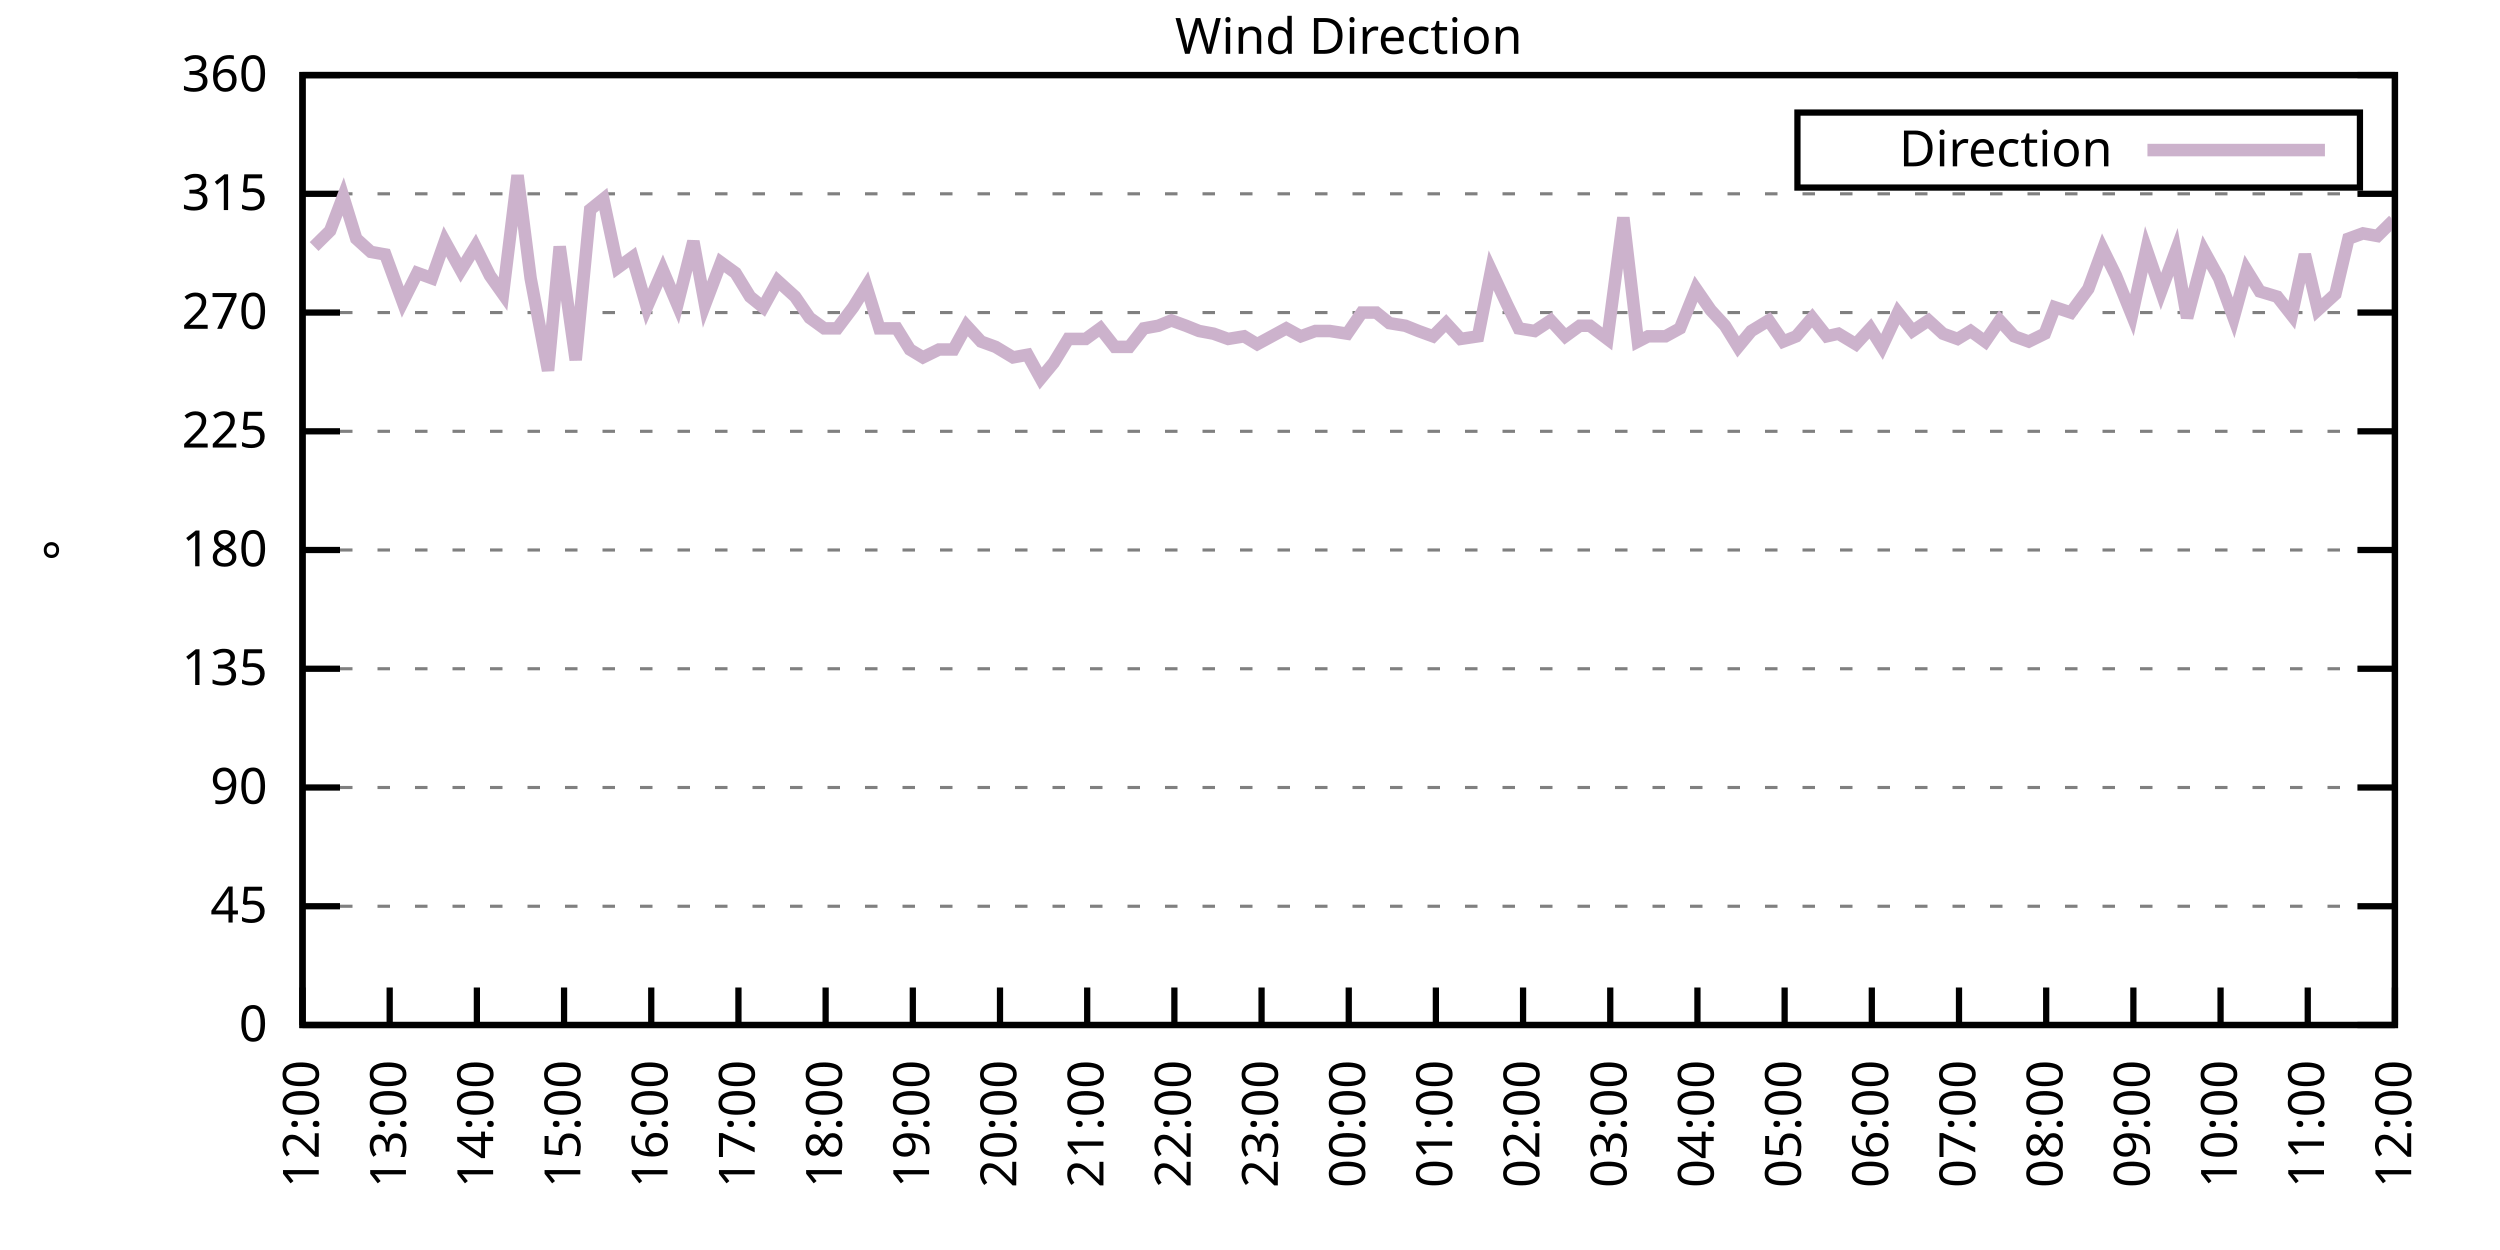
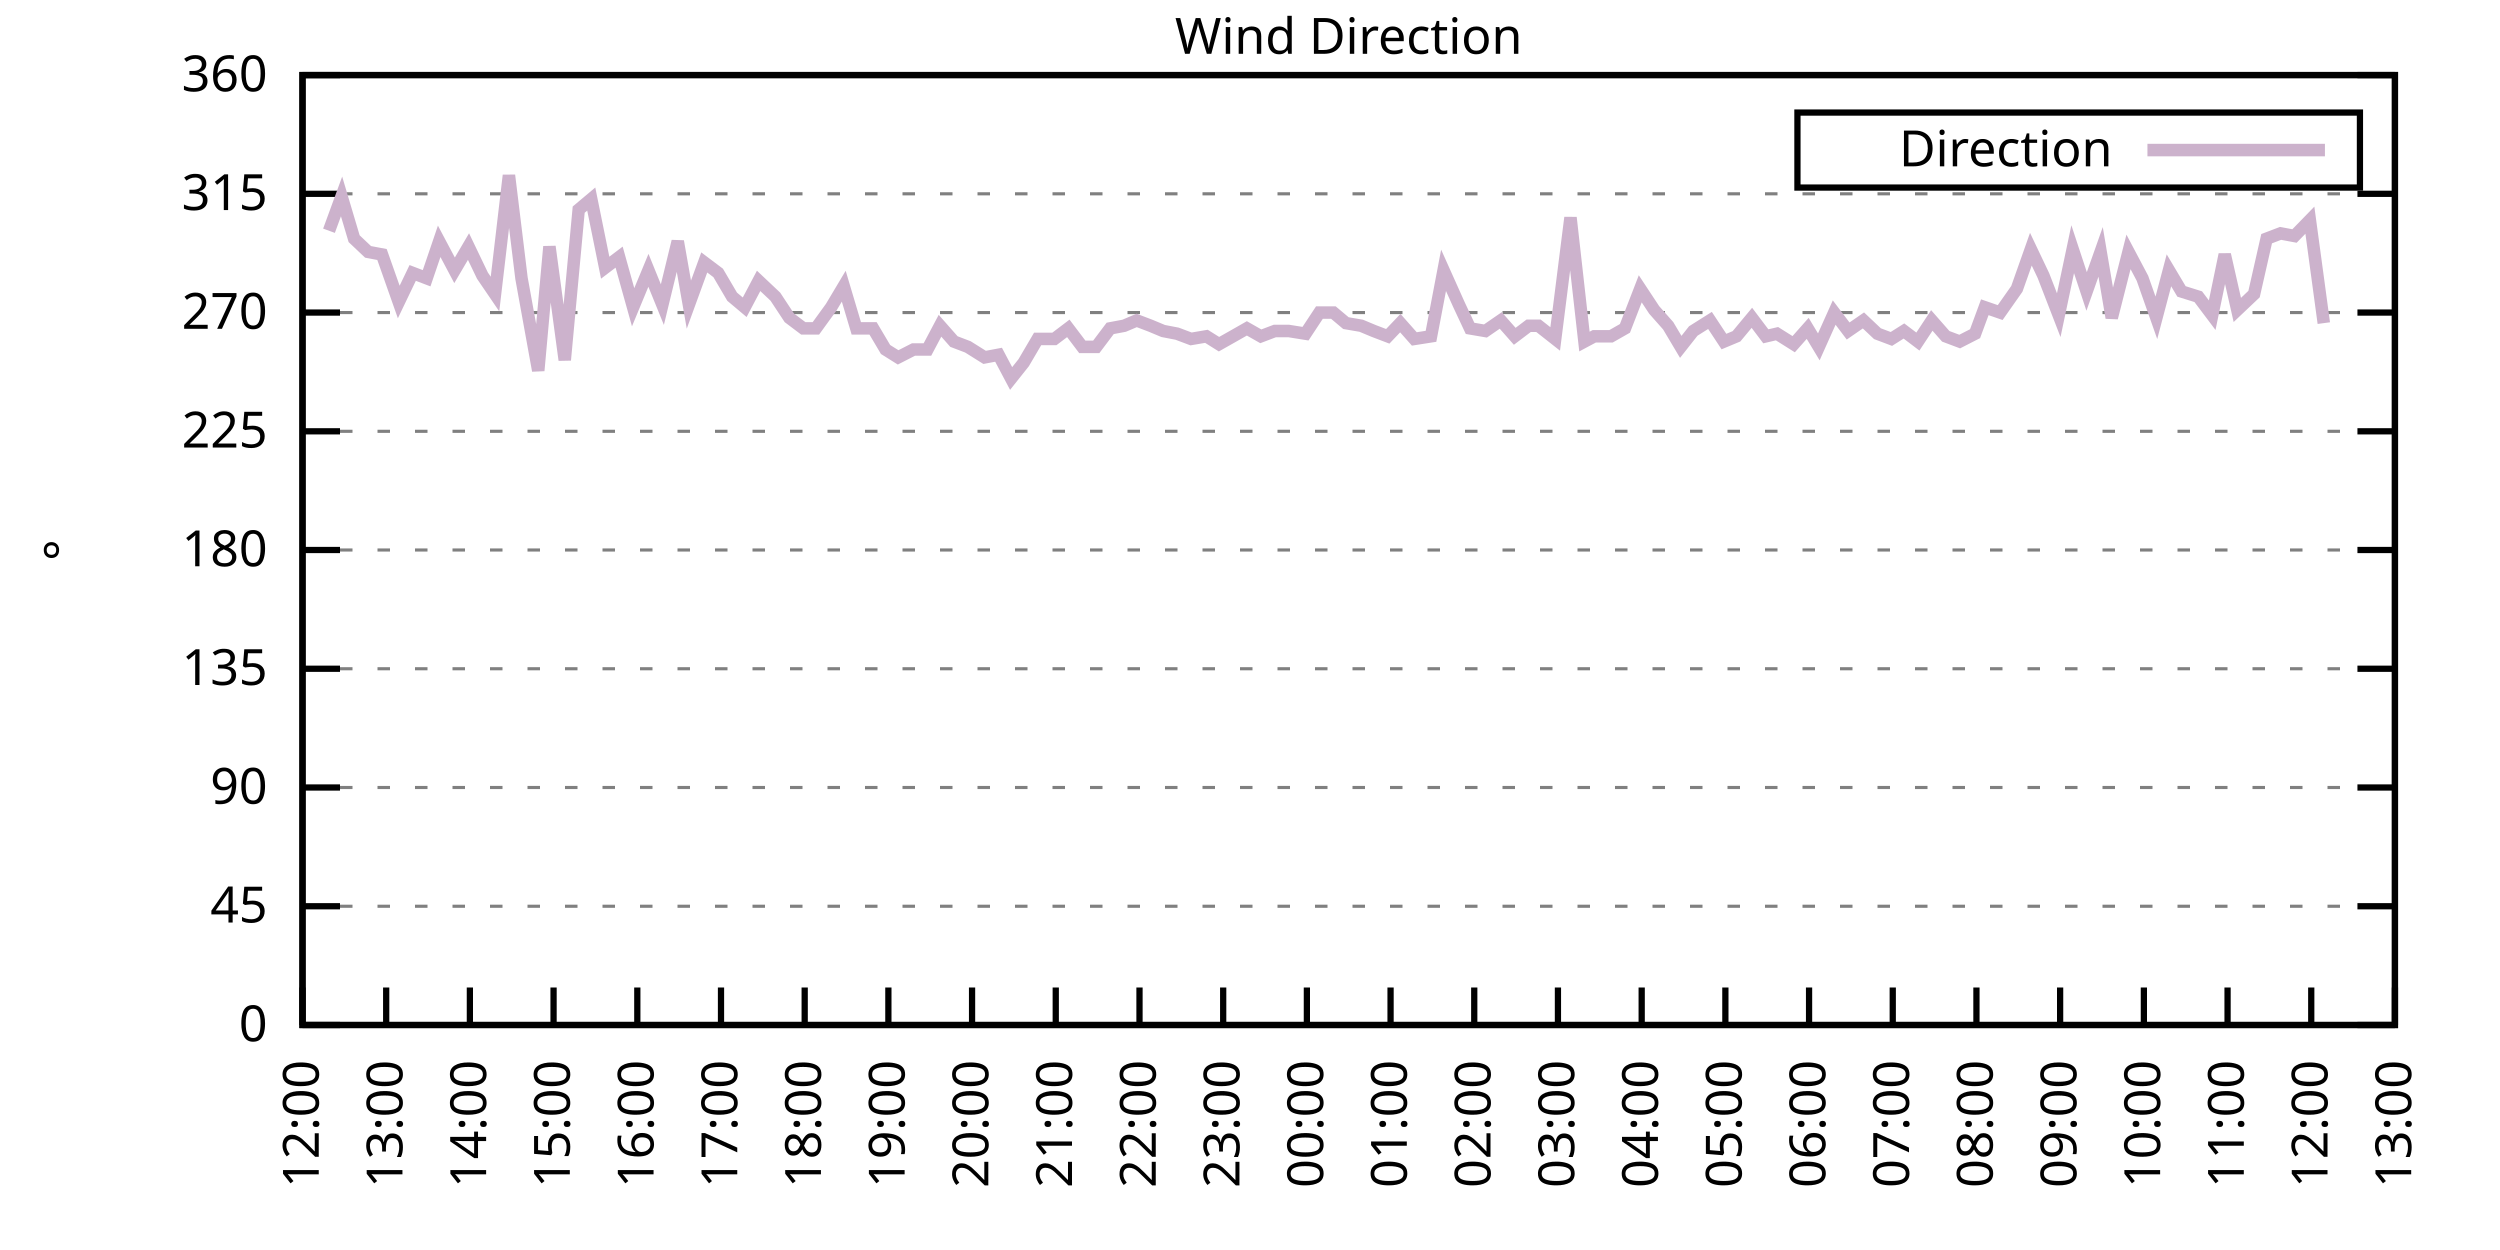
<svg xmlns="http://www.w3.org/2000/svg" xmlns:xlink="http://www.w3.org/1999/xlink" width="400" height="200" viewBox="0 0 400 200">
  <g id="gnuplot_canvas">
    <rect x="0" y="0" width="400" height="200" fill="none" />
    <defs>
      <circle id="gpDot" r="0.5" stroke-width="0.5" stroke="currentColor" />
      <path id="gpPt0" stroke-width="0.333" stroke="currentColor" d="M-1,0 h2 M0,-1 v2" />
      <path id="gpPt1" stroke-width="0.333" stroke="currentColor" d="M-1,-1 L1,1 M1,-1 L-1,1" />
      <path id="gpPt2" stroke-width="0.333" stroke="currentColor" d="M-1,0 L1,0 M0,-1 L0,1 M-1,-1 L1,1 M-1,1 L1,-1" />
      <rect id="gpPt3" stroke-width="0.333" stroke="currentColor" x="-1" y="-1" width="2" height="2" />
      <rect id="gpPt4" stroke-width="0.333" stroke="currentColor" fill="currentColor" x="-1" y="-1" width="2" height="2" />
      <circle id="gpPt5" stroke-width="0.333" stroke="currentColor" cx="0" cy="0" r="1" />
      <use xlink:href="#gpPt5" id="gpPt6" fill="currentColor" stroke="none" />
      <path id="gpPt7" stroke-width="0.333" stroke="currentColor" d="M0,-1.33 L-1.33,0.67 L1.33,0.67 z" />
      <use xlink:href="#gpPt7" id="gpPt8" fill="currentColor" stroke="none" />
      <use xlink:href="#gpPt7" id="gpPt9" stroke="currentColor" transform="rotate(180)" />
      <use xlink:href="#gpPt9" id="gpPt10" fill="currentColor" stroke="none" />
      <use xlink:href="#gpPt3" id="gpPt11" stroke="currentColor" transform="rotate(45)" />
      <use xlink:href="#gpPt11" id="gpPt12" fill="currentColor" stroke="none" />
      <path id="gpPt13" stroke-width="0.333" stroke="currentColor" d="M0,1.330 L1.265,0.411 L0.782,-1.067 L-0.782,-1.076 L-1.265,0.411 z" />
      <use xlink:href="#gpPt13" id="gpPt14" fill="currentColor" stroke="none" />
      <filter id="textbox" filterUnits="objectBoundingBox" x="0" y="0" height="1" width="1">
        <feFlood flood-color="white" flood-opacity="1" result="bgnd" />
        <feComposite in="SourceGraphic" in2="bgnd" operator="atop" />
      </filter>
      <filter id="greybox" filterUnits="objectBoundingBox" x="0" y="0" height="1" width="1">
        <feFlood flood-color="lightgrey" flood-opacity="1" result="grey" />
        <feComposite in="SourceGraphic" in2="grey" operator="atop" />
      </filter>
    </defs>
    <g fill="none" color="white" stroke="currentColor" stroke-width="1.00" stroke-linecap="butt" stroke-linejoin="miter">
</g>
    <g fill="none" color="black" stroke="currentColor" stroke-width="1.00" stroke-linecap="butt" stroke-linejoin="miter">
      <g stroke="none" shape-rendering="crispEdges">
        <polygon fill="rgb(255, 255, 255)" points="48.40,164.00 383.18,164.00 383.18,12.02 48.40,12.02 " />
      </g>
    </g>
    <g fill="none" color="black" stroke="currentColor" stroke-width="1.00" stroke-linecap="butt" stroke-linejoin="miter">
</g>
    <g fill="none" color="black" stroke="black" stroke-width="0.50" stroke-linecap="butt" stroke-linejoin="miter">
</g>
    <g fill="none" color="gray" stroke="currentColor" stroke-width="0.50" stroke-linecap="butt" stroke-linejoin="miter">
      <path stroke="gray" stroke-dasharray="2,4" class="gridline" d="M48.40,164.00 L383.19,164.00  " />
    </g>
    <g fill="none" color="gray" stroke="gray" stroke-width="1.00" stroke-linecap="butt" stroke-linejoin="miter">
</g>
    <g fill="none" color="black" stroke="currentColor" stroke-width="1.00" stroke-linecap="butt" stroke-linejoin="miter">
      <path stroke="black" d="M48.40,164.00 L54.40,164.00 M383.19,164.00 L377.19,164.00  " />
      <g transform="translate(42.80,166.60)" stroke="none" fill="black" font-family="Sans" font-size="8.00" text-anchor="end">
        <text>
          <tspan font-family="Sans"> 0</tspan>
        </text>
      </g>
    </g>
    <g fill="none" color="black" stroke="currentColor" stroke-width="1.00" stroke-linecap="butt" stroke-linejoin="miter">
</g>
    <g fill="none" color="black" stroke="black" stroke-width="0.50" stroke-linecap="butt" stroke-linejoin="miter">
</g>
    <g fill="none" color="gray" stroke="currentColor" stroke-width="0.50" stroke-linecap="butt" stroke-linejoin="miter">
      <path stroke="gray" stroke-dasharray="2,4" class="gridline" d="M48.40,145.00 L383.19,145.00  " />
    </g>
    <g fill="none" color="gray" stroke="gray" stroke-width="1.00" stroke-linecap="butt" stroke-linejoin="miter">
</g>
    <g fill="none" color="black" stroke="currentColor" stroke-width="1.00" stroke-linecap="butt" stroke-linejoin="miter">
      <path stroke="black" d="M48.40,145.00 L54.40,145.00 M383.19,145.00 L377.19,145.00  " />
      <g transform="translate(42.80,147.60)" stroke="none" fill="black" font-family="Sans" font-size="8.00" text-anchor="end">
        <text>
          <tspan font-family="Sans"> 45</tspan>
        </text>
      </g>
    </g>
    <g fill="none" color="black" stroke="currentColor" stroke-width="1.00" stroke-linecap="butt" stroke-linejoin="miter">
</g>
    <g fill="none" color="black" stroke="black" stroke-width="0.50" stroke-linecap="butt" stroke-linejoin="miter">
</g>
    <g fill="none" color="gray" stroke="currentColor" stroke-width="0.50" stroke-linecap="butt" stroke-linejoin="miter">
      <path stroke="gray" stroke-dasharray="2,4" class="gridline" d="M48.40,126.00 L383.19,126.00  " />
    </g>
    <g fill="none" color="gray" stroke="gray" stroke-width="1.00" stroke-linecap="butt" stroke-linejoin="miter">
</g>
    <g fill="none" color="black" stroke="currentColor" stroke-width="1.00" stroke-linecap="butt" stroke-linejoin="miter">
      <path stroke="black" d="M48.40,126.00 L54.40,126.00 M383.19,126.00 L377.19,126.00  " />
      <g transform="translate(42.80,128.60)" stroke="none" fill="black" font-family="Sans" font-size="8.00" text-anchor="end">
        <text>
          <tspan font-family="Sans"> 90</tspan>
        </text>
      </g>
    </g>
    <g fill="none" color="black" stroke="currentColor" stroke-width="1.00" stroke-linecap="butt" stroke-linejoin="miter">
</g>
    <g fill="none" color="black" stroke="black" stroke-width="0.50" stroke-linecap="butt" stroke-linejoin="miter">
</g>
    <g fill="none" color="gray" stroke="currentColor" stroke-width="0.50" stroke-linecap="butt" stroke-linejoin="miter">
      <path stroke="gray" stroke-dasharray="2,4" class="gridline" d="M48.40,107.00 L383.19,107.00  " />
    </g>
    <g fill="none" color="gray" stroke="gray" stroke-width="1.00" stroke-linecap="butt" stroke-linejoin="miter">
</g>
    <g fill="none" color="black" stroke="currentColor" stroke-width="1.00" stroke-linecap="butt" stroke-linejoin="miter">
      <path stroke="black" d="M48.40,107.00 L54.40,107.00 M383.19,107.00 L377.19,107.00  " />
      <g transform="translate(42.80,109.60)" stroke="none" fill="black" font-family="Sans" font-size="8.00" text-anchor="end">
        <text>
          <tspan font-family="Sans"> 135</tspan>
        </text>
      </g>
    </g>
    <g fill="none" color="black" stroke="currentColor" stroke-width="1.00" stroke-linecap="butt" stroke-linejoin="miter">
</g>
    <g fill="none" color="black" stroke="black" stroke-width="0.50" stroke-linecap="butt" stroke-linejoin="miter">
</g>
    <g fill="none" color="gray" stroke="currentColor" stroke-width="0.50" stroke-linecap="butt" stroke-linejoin="miter">
      <path stroke="gray" stroke-dasharray="2,4" class="gridline" d="M48.40,88.00 L383.19,88.00  " />
    </g>
    <g fill="none" color="gray" stroke="gray" stroke-width="1.00" stroke-linecap="butt" stroke-linejoin="miter">
</g>
    <g fill="none" color="black" stroke="currentColor" stroke-width="1.00" stroke-linecap="butt" stroke-linejoin="miter">
      <path stroke="black" d="M48.40,88.00 L54.40,88.00 M383.19,88.00 L377.19,88.00  " />
      <g transform="translate(42.80,90.60)" stroke="none" fill="black" font-family="Sans" font-size="8.00" text-anchor="end">
        <text>
          <tspan font-family="Sans"> 180</tspan>
        </text>
      </g>
    </g>
    <g fill="none" color="black" stroke="currentColor" stroke-width="1.00" stroke-linecap="butt" stroke-linejoin="miter">
</g>
    <g fill="none" color="black" stroke="black" stroke-width="0.50" stroke-linecap="butt" stroke-linejoin="miter">
</g>
    <g fill="none" color="gray" stroke="currentColor" stroke-width="0.50" stroke-linecap="butt" stroke-linejoin="miter">
      <path stroke="gray" stroke-dasharray="2,4" class="gridline" d="M48.40,69.01 L383.19,69.01  " />
    </g>
    <g fill="none" color="gray" stroke="gray" stroke-width="1.00" stroke-linecap="butt" stroke-linejoin="miter">
</g>
    <g fill="none" color="black" stroke="currentColor" stroke-width="1.00" stroke-linecap="butt" stroke-linejoin="miter">
      <path stroke="black" d="M48.40,69.01 L54.40,69.01 M383.19,69.01 L377.19,69.01  " />
      <g transform="translate(42.80,71.61)" stroke="none" fill="black" font-family="Sans" font-size="8.00" text-anchor="end">
        <text>
          <tspan font-family="Sans"> 225</tspan>
        </text>
      </g>
    </g>
    <g fill="none" color="black" stroke="currentColor" stroke-width="1.00" stroke-linecap="butt" stroke-linejoin="miter">
</g>
    <g fill="none" color="black" stroke="black" stroke-width="0.50" stroke-linecap="butt" stroke-linejoin="miter">
</g>
    <g fill="none" color="gray" stroke="currentColor" stroke-width="0.50" stroke-linecap="butt" stroke-linejoin="miter">
      <path stroke="gray" stroke-dasharray="2,4" class="gridline" d="M48.40,50.01 L383.19,50.01  " />
    </g>
    <g fill="none" color="gray" stroke="gray" stroke-width="1.00" stroke-linecap="butt" stroke-linejoin="miter">
</g>
    <g fill="none" color="black" stroke="currentColor" stroke-width="1.00" stroke-linecap="butt" stroke-linejoin="miter">
      <path stroke="black" d="M48.40,50.01 L54.40,50.01 M383.19,50.01 L377.19,50.01  " />
      <g transform="translate(42.80,52.61)" stroke="none" fill="black" font-family="Sans" font-size="8.00" text-anchor="end">
        <text>
          <tspan font-family="Sans"> 270</tspan>
        </text>
      </g>
    </g>
    <g fill="none" color="black" stroke="currentColor" stroke-width="1.00" stroke-linecap="butt" stroke-linejoin="miter">
</g>
    <g fill="none" color="black" stroke="black" stroke-width="0.50" stroke-linecap="butt" stroke-linejoin="miter">
</g>
    <g fill="none" color="gray" stroke="currentColor" stroke-width="0.50" stroke-linecap="butt" stroke-linejoin="miter">
      <path stroke="gray" stroke-dasharray="2,4" class="gridline" d="M48.40,31.01 L383.19,31.01  " />
    </g>
    <g fill="none" color="gray" stroke="gray" stroke-width="1.00" stroke-linecap="butt" stroke-linejoin="miter">
</g>
    <g fill="none" color="black" stroke="currentColor" stroke-width="1.00" stroke-linecap="butt" stroke-linejoin="miter">
      <path stroke="black" d="M48.40,31.01 L54.40,31.01 M383.19,31.01 L377.19,31.01  " />
      <g transform="translate(42.80,33.61)" stroke="none" fill="black" font-family="Sans" font-size="8.00" text-anchor="end">
        <text>
          <tspan font-family="Sans"> 315</tspan>
        </text>
      </g>
    </g>
    <g fill="none" color="black" stroke="currentColor" stroke-width="1.00" stroke-linecap="butt" stroke-linejoin="miter">
</g>
    <g fill="none" color="black" stroke="black" stroke-width="0.50" stroke-linecap="butt" stroke-linejoin="miter">
</g>
    <g fill="none" color="gray" stroke="currentColor" stroke-width="0.50" stroke-linecap="butt" stroke-linejoin="miter">
      <path stroke="gray" stroke-dasharray="2,4" class="gridline" d="M48.40,12.01 L383.19,12.01  " />
    </g>
    <g fill="none" color="gray" stroke="gray" stroke-width="1.00" stroke-linecap="butt" stroke-linejoin="miter">
</g>
    <g fill="none" color="black" stroke="currentColor" stroke-width="1.00" stroke-linecap="butt" stroke-linejoin="miter">
      <path stroke="black" d="M48.40,12.01 L54.40,12.01 M383.19,12.01 L377.19,12.01  " />
      <g transform="translate(42.80,14.61)" stroke="none" fill="black" font-family="Sans" font-size="8.00" text-anchor="end">
        <text>
          <tspan font-family="Sans"> 360</tspan>
        </text>
      </g>
    </g>
    <g fill="none" color="black" stroke="currentColor" stroke-width="1.00" stroke-linecap="butt" stroke-linejoin="miter">
      <path stroke="black" d="M48.40,164.00 L48.40,158.00  " />
      <g transform="translate(51.00,169.60) rotate(270.00)" stroke="none" fill="black" font-family="Sans" font-size="8.00" text-anchor="end">
        <text>
          <tspan font-family="Sans">12:00</tspan>
        </text>
      </g>
    </g>
    <g fill="none" color="black" stroke="currentColor" stroke-width="1.00" stroke-linecap="butt" stroke-linejoin="miter">
-       <path stroke="black" d="M62.35,164.00 L62.35,158.00  " />
-       <g transform="translate(64.95,169.60) rotate(270.00)" stroke="none" fill="black" font-family="Sans" font-size="8.00" text-anchor="end">
+       <path stroke="black" d="M61.79,164.00 L61.79,158.00  " />
+       <g transform="translate(64.39,169.60) rotate(270.00)" stroke="none" fill="black" font-family="Sans" font-size="8.00" text-anchor="end">
        <text>
          <tspan font-family="Sans">13:00</tspan>
        </text>
      </g>
    </g>
    <g fill="none" color="black" stroke="currentColor" stroke-width="1.00" stroke-linecap="butt" stroke-linejoin="miter">
-       <path stroke="black" d="M76.30,164.00 L76.30,158.00  " />
-       <g transform="translate(78.90,169.60) rotate(270.00)" stroke="none" fill="black" font-family="Sans" font-size="8.00" text-anchor="end">
+       <path stroke="black" d="M75.18,164.00 L75.18,158.00  " />
+       <g transform="translate(77.78,169.60) rotate(270.00)" stroke="none" fill="black" font-family="Sans" font-size="8.00" text-anchor="end">
        <text>
          <tspan font-family="Sans">14:00</tspan>
        </text>
      </g>
    </g>
    <g fill="none" color="black" stroke="currentColor" stroke-width="1.00" stroke-linecap="butt" stroke-linejoin="miter">
-       <path stroke="black" d="M90.25,164.00 L90.25,158.00  " />
-       <g transform="translate(92.85,169.60) rotate(270.00)" stroke="none" fill="black" font-family="Sans" font-size="8.00" text-anchor="end">
+       <path stroke="black" d="M88.57,164.00 L88.57,158.00  " />
+       <g transform="translate(91.17,169.60) rotate(270.00)" stroke="none" fill="black" font-family="Sans" font-size="8.00" text-anchor="end">
        <text>
          <tspan font-family="Sans">15:00</tspan>
        </text>
      </g>
    </g>
    <g fill="none" color="black" stroke="currentColor" stroke-width="1.00" stroke-linecap="butt" stroke-linejoin="miter">
-       <path stroke="black" d="M104.20,164.00 L104.20,158.00  " />
-       <g transform="translate(106.80,169.60) rotate(270.00)" stroke="none" fill="black" font-family="Sans" font-size="8.00" text-anchor="end">
+       <path stroke="black" d="M101.97,164.00 L101.97,158.00  " />
+       <g transform="translate(104.57,169.60) rotate(270.00)" stroke="none" fill="black" font-family="Sans" font-size="8.00" text-anchor="end">
        <text>
          <tspan font-family="Sans">16:00</tspan>
        </text>
      </g>
    </g>
    <g fill="none" color="black" stroke="currentColor" stroke-width="1.00" stroke-linecap="butt" stroke-linejoin="miter">
-       <path stroke="black" d="M118.15,164.00 L118.15,158.00  " />
-       <g transform="translate(120.75,169.60) rotate(270.00)" stroke="none" fill="black" font-family="Sans" font-size="8.00" text-anchor="end">
+       <path stroke="black" d="M115.36,164.00 L115.36,158.00  " />
+       <g transform="translate(117.96,169.60) rotate(270.00)" stroke="none" fill="black" font-family="Sans" font-size="8.00" text-anchor="end">
        <text>
          <tspan font-family="Sans">17:00</tspan>
        </text>
      </g>
    </g>
    <g fill="none" color="black" stroke="currentColor" stroke-width="1.00" stroke-linecap="butt" stroke-linejoin="miter">
-       <path stroke="black" d="M132.10,164.00 L132.10,158.00  " />
-       <g transform="translate(134.70,169.60) rotate(270.00)" stroke="none" fill="black" font-family="Sans" font-size="8.00" text-anchor="end">
+       <path stroke="black" d="M128.75,164.00 L128.75,158.00  " />
+       <g transform="translate(131.35,169.60) rotate(270.00)" stroke="none" fill="black" font-family="Sans" font-size="8.00" text-anchor="end">
        <text>
          <tspan font-family="Sans">18:00</tspan>
        </text>
      </g>
    </g>
    <g fill="none" color="black" stroke="currentColor" stroke-width="1.00" stroke-linecap="butt" stroke-linejoin="miter">
-       <path stroke="black" d="M146.05,164.00 L146.05,158.00  " />
-       <g transform="translate(148.65,169.60) rotate(270.00)" stroke="none" fill="black" font-family="Sans" font-size="8.00" text-anchor="end">
+       <path stroke="black" d="M142.14,164.00 L142.14,158.00  " />
+       <g transform="translate(144.74,169.60) rotate(270.00)" stroke="none" fill="black" font-family="Sans" font-size="8.00" text-anchor="end">
        <text>
          <tspan font-family="Sans">19:00</tspan>
        </text>
      </g>
    </g>
    <g fill="none" color="black" stroke="currentColor" stroke-width="1.00" stroke-linecap="butt" stroke-linejoin="miter">
-       <path stroke="black" d="M160.00,164.00 L160.00,158.00  " />
-       <g transform="translate(162.60,169.60) rotate(270.00)" stroke="none" fill="black" font-family="Sans" font-size="8.00" text-anchor="end">
+       <path stroke="black" d="M155.53,164.00 L155.53,158.00  " />
+       <g transform="translate(158.13,169.60) rotate(270.00)" stroke="none" fill="black" font-family="Sans" font-size="8.00" text-anchor="end">
        <text>
          <tspan font-family="Sans">20:00</tspan>
        </text>
      </g>
    </g>
    <g fill="none" color="black" stroke="currentColor" stroke-width="1.00" stroke-linecap="butt" stroke-linejoin="miter">
-       <path stroke="black" d="M173.95,164.00 L173.95,158.00  " />
-       <g transform="translate(176.55,169.60) rotate(270.00)" stroke="none" fill="black" font-family="Sans" font-size="8.00" text-anchor="end">
+       <path stroke="black" d="M168.92,164.00 L168.92,158.00  " />
+       <g transform="translate(171.52,169.60) rotate(270.00)" stroke="none" fill="black" font-family="Sans" font-size="8.00" text-anchor="end">
        <text>
          <tspan font-family="Sans">21:00</tspan>
        </text>
      </g>
    </g>
    <g fill="none" color="black" stroke="currentColor" stroke-width="1.00" stroke-linecap="butt" stroke-linejoin="miter">
-       <path stroke="black" d="M187.90,164.00 L187.90,158.00  " />
-       <g transform="translate(190.50,169.60) rotate(270.00)" stroke="none" fill="black" font-family="Sans" font-size="8.00" text-anchor="end">
+       <path stroke="black" d="M182.32,164.00 L182.32,158.00  " />
+       <g transform="translate(184.92,169.60) rotate(270.00)" stroke="none" fill="black" font-family="Sans" font-size="8.00" text-anchor="end">
        <text>
          <tspan font-family="Sans">22:00</tspan>
        </text>
      </g>
    </g>
    <g fill="none" color="black" stroke="currentColor" stroke-width="1.00" stroke-linecap="butt" stroke-linejoin="miter">
-       <path stroke="black" d="M201.85,164.00 L201.85,158.00  " />
-       <g transform="translate(204.45,169.60) rotate(270.00)" stroke="none" fill="black" font-family="Sans" font-size="8.00" text-anchor="end">
+       <path stroke="black" d="M195.71,164.00 L195.71,158.00  " />
+       <g transform="translate(198.31,169.60) rotate(270.00)" stroke="none" fill="black" font-family="Sans" font-size="8.00" text-anchor="end">
        <text>
          <tspan font-family="Sans">23:00</tspan>
        </text>
      </g>
    </g>
    <g fill="none" color="black" stroke="currentColor" stroke-width="1.00" stroke-linecap="butt" stroke-linejoin="miter">
-       <path stroke="black" d="M215.80,164.00 L215.80,158.00  " />
-       <g transform="translate(218.40,169.60) rotate(270.00)" stroke="none" fill="black" font-family="Sans" font-size="8.00" text-anchor="end">
+       <path stroke="black" d="M209.10,164.00 L209.10,158.00  " />
+       <g transform="translate(211.70,169.60) rotate(270.00)" stroke="none" fill="black" font-family="Sans" font-size="8.00" text-anchor="end">
        <text>
          <tspan font-family="Sans">00:00</tspan>
        </text>
      </g>
    </g>
    <g fill="none" color="black" stroke="currentColor" stroke-width="1.00" stroke-linecap="butt" stroke-linejoin="miter">
-       <path stroke="black" d="M229.74,164.00 L229.74,158.00  " />
-       <g transform="translate(232.34,169.60) rotate(270.00)" stroke="none" fill="black" font-family="Sans" font-size="8.00" text-anchor="end">
+       <path stroke="black" d="M222.49,164.00 L222.49,158.00  " />
+       <g transform="translate(225.09,169.60) rotate(270.00)" stroke="none" fill="black" font-family="Sans" font-size="8.00" text-anchor="end">
        <text>
          <tspan font-family="Sans">01:00</tspan>
        </text>
      </g>
    </g>
    <g fill="none" color="black" stroke="currentColor" stroke-width="1.00" stroke-linecap="butt" stroke-linejoin="miter">
-       <path stroke="black" d="M243.69,164.00 L243.69,158.00  " />
-       <g transform="translate(246.29,169.60) rotate(270.00)" stroke="none" fill="black" font-family="Sans" font-size="8.00" text-anchor="end">
+       <path stroke="black" d="M235.88,164.00 L235.88,158.00  " />
+       <g transform="translate(238.48,169.60) rotate(270.00)" stroke="none" fill="black" font-family="Sans" font-size="8.00" text-anchor="end">
        <text>
          <tspan font-family="Sans">02:00</tspan>
        </text>
      </g>
    </g>
    <g fill="none" color="black" stroke="currentColor" stroke-width="1.00" stroke-linecap="butt" stroke-linejoin="miter">
-       <path stroke="black" d="M257.64,164.00 L257.64,158.00  " />
-       <g transform="translate(260.24,169.60) rotate(270.00)" stroke="none" fill="black" font-family="Sans" font-size="8.00" text-anchor="end">
+       <path stroke="black" d="M249.27,164.00 L249.27,158.00  " />
+       <g transform="translate(251.87,169.60) rotate(270.00)" stroke="none" fill="black" font-family="Sans" font-size="8.00" text-anchor="end">
        <text>
          <tspan font-family="Sans">03:00</tspan>
        </text>
      </g>
    </g>
    <g fill="none" color="black" stroke="currentColor" stroke-width="1.00" stroke-linecap="butt" stroke-linejoin="miter">
-       <path stroke="black" d="M271.59,164.00 L271.59,158.00  " />
-       <g transform="translate(274.19,169.60) rotate(270.00)" stroke="none" fill="black" font-family="Sans" font-size="8.00" text-anchor="end">
+       <path stroke="black" d="M262.67,164.00 L262.67,158.00  " />
+       <g transform="translate(265.27,169.60) rotate(270.00)" stroke="none" fill="black" font-family="Sans" font-size="8.00" text-anchor="end">
        <text>
          <tspan font-family="Sans">04:00</tspan>
        </text>
      </g>
    </g>
    <g fill="none" color="black" stroke="currentColor" stroke-width="1.00" stroke-linecap="butt" stroke-linejoin="miter">
-       <path stroke="black" d="M285.54,164.00 L285.54,158.00  " />
-       <g transform="translate(288.14,169.60) rotate(270.00)" stroke="none" fill="black" font-family="Sans" font-size="8.00" text-anchor="end">
+       <path stroke="black" d="M276.06,164.00 L276.06,158.00  " />
+       <g transform="translate(278.66,169.60) rotate(270.00)" stroke="none" fill="black" font-family="Sans" font-size="8.00" text-anchor="end">
        <text>
          <tspan font-family="Sans">05:00</tspan>
        </text>
      </g>
    </g>
    <g fill="none" color="black" stroke="currentColor" stroke-width="1.00" stroke-linecap="butt" stroke-linejoin="miter">
-       <path stroke="black" d="M299.49,164.00 L299.49,158.00  " />
-       <g transform="translate(302.09,169.60) rotate(270.00)" stroke="none" fill="black" font-family="Sans" font-size="8.00" text-anchor="end">
+       <path stroke="black" d="M289.45,164.00 L289.45,158.00  " />
+       <g transform="translate(292.05,169.60) rotate(270.00)" stroke="none" fill="black" font-family="Sans" font-size="8.00" text-anchor="end">
        <text>
          <tspan font-family="Sans">06:00</tspan>
        </text>
      </g>
    </g>
    <g fill="none" color="black" stroke="currentColor" stroke-width="1.00" stroke-linecap="butt" stroke-linejoin="miter">
-       <path stroke="black" d="M313.44,164.00 L313.44,158.00  " />
-       <g transform="translate(316.04,169.60) rotate(270.00)" stroke="none" fill="black" font-family="Sans" font-size="8.00" text-anchor="end">
+       <path stroke="black" d="M302.84,164.00 L302.84,158.00  " />
+       <g transform="translate(305.44,169.60) rotate(270.00)" stroke="none" fill="black" font-family="Sans" font-size="8.00" text-anchor="end">
        <text>
          <tspan font-family="Sans">07:00</tspan>
        </text>
      </g>
    </g>
    <g fill="none" color="black" stroke="currentColor" stroke-width="1.00" stroke-linecap="butt" stroke-linejoin="miter">
-       <path stroke="black" d="M327.39,164.00 L327.39,158.00  " />
-       <g transform="translate(329.99,169.60) rotate(270.00)" stroke="none" fill="black" font-family="Sans" font-size="8.00" text-anchor="end">
+       <path stroke="black" d="M316.23,164.00 L316.23,158.00  " />
+       <g transform="translate(318.83,169.60) rotate(270.00)" stroke="none" fill="black" font-family="Sans" font-size="8.00" text-anchor="end">
        <text>
          <tspan font-family="Sans">08:00</tspan>
        </text>
      </g>
    </g>
    <g fill="none" color="black" stroke="currentColor" stroke-width="1.00" stroke-linecap="butt" stroke-linejoin="miter">
-       <path stroke="black" d="M341.34,164.00 L341.34,158.00  " />
-       <g transform="translate(343.94,169.60) rotate(270.00)" stroke="none" fill="black" font-family="Sans" font-size="8.00" text-anchor="end">
+       <path stroke="black" d="M329.62,164.00 L329.62,158.00  " />
+       <g transform="translate(332.22,169.60) rotate(270.00)" stroke="none" fill="black" font-family="Sans" font-size="8.00" text-anchor="end">
        <text>
          <tspan font-family="Sans">09:00</tspan>
        </text>
      </g>
    </g>
    <g fill="none" color="black" stroke="currentColor" stroke-width="1.00" stroke-linecap="butt" stroke-linejoin="miter">
-       <path stroke="black" d="M355.29,164.00 L355.29,158.00  " />
-       <g transform="translate(357.89,169.60) rotate(270.00)" stroke="none" fill="black" font-family="Sans" font-size="8.00" text-anchor="end">
+       <path stroke="black" d="M343.02,164.00 L343.02,158.00  " />
+       <g transform="translate(345.62,169.60) rotate(270.00)" stroke="none" fill="black" font-family="Sans" font-size="8.00" text-anchor="end">
        <text>
          <tspan font-family="Sans">10:00</tspan>
        </text>
      </g>
    </g>
    <g fill="none" color="black" stroke="currentColor" stroke-width="1.00" stroke-linecap="butt" stroke-linejoin="miter">
-       <path stroke="black" d="M369.24,164.00 L369.24,158.00  " />
-       <g transform="translate(371.84,169.60) rotate(270.00)" stroke="none" fill="black" font-family="Sans" font-size="8.00" text-anchor="end">
+       <path stroke="black" d="M356.41,164.00 L356.41,158.00  " />
+       <g transform="translate(359.01,169.60) rotate(270.00)" stroke="none" fill="black" font-family="Sans" font-size="8.00" text-anchor="end">
        <text>
          <tspan font-family="Sans">11:00</tspan>
+         </text>
+       </g>
+     </g>
+     <g fill="none" color="black" stroke="currentColor" stroke-width="1.00" stroke-linecap="butt" stroke-linejoin="miter">
+       <path stroke="black" d="M369.80,164.00 L369.80,158.00  " />
+       <g transform="translate(372.40,169.60) rotate(270.00)" stroke="none" fill="black" font-family="Sans" font-size="8.00" text-anchor="end">
+         <text>
+           <tspan font-family="Sans">12:00</tspan>
        </text>
      </g>
    </g>
    <g fill="none" color="black" stroke="currentColor" stroke-width="1.00" stroke-linecap="butt" stroke-linejoin="miter">
      <path stroke="black" d="M383.19,164.00 L383.19,158.00  " />
      <g transform="translate(385.79,169.60) rotate(270.00)" stroke="none" fill="black" font-family="Sans" font-size="8.00" text-anchor="end">
        <text>
-           <tspan font-family="Sans">12:00</tspan>
+           <tspan font-family="Sans">13:00</tspan>
        </text>
      </g>
    </g>
    <g fill="none" color="black" stroke="currentColor" stroke-width="1.00" stroke-linecap="butt" stroke-linejoin="miter">
</g>
    <g fill="none" color="black" stroke="currentColor" stroke-width="1.00" stroke-linecap="butt" stroke-linejoin="miter">
      <path stroke="black" d="M48.40,12.01 L48.40,164.00 L383.19,164.00 L383.19,12.01 L48.40,12.01 Z  " />
    </g>
    <g fill="none" color="black" stroke="currentColor" stroke-width="1.00" stroke-linecap="butt" stroke-linejoin="miter">
</g>
    <g fill="none" color="black" stroke="currentColor" stroke-width="1.00" stroke-linecap="butt" stroke-linejoin="miter">
      <path stroke="black" d="M287.59,30.01 L287.59,18.01 L377.59,18.01 L377.59,30.01 L287.59,30.01 Z  " />
    </g>
    <g id="Wind_direction_plot_1">
      <g fill="none" color="white" stroke="black" stroke-width="2.00" stroke-linecap="butt" stroke-linejoin="miter">
</g>
      <g fill="none" color="black" stroke="currentColor" stroke-width="2.00" stroke-linecap="butt" stroke-linejoin="miter">
        <g transform="translate(337.99,26.61)" stroke="none" fill="black" font-family="Sans" font-size="8.00" text-anchor="end">
          <text>
            <tspan font-family="Sans">Direction</tspan>
          </text>
        </g>
      </g>
      <g fill="none" color="black" stroke="currentColor" stroke-width="2.00" stroke-linecap="butt" stroke-linejoin="miter">
-         <path stroke="rgb(204, 178, 204)" d="M343.59,24.01 L371.99,24.01 M50.26,39.45 L52.82,36.92 L54.91,31.43 L57.00,38.19 L59.33,40.30 L61.65,40.72   L64.44,48.32 L66.77,43.67 L69.09,44.52 L71.18,38.61 L73.74,43.25 L76.07,39.45 L78.39,44.10 L80.48,47.05   L82.81,28.05 L84.90,44.52 L87.69,59.30 L89.55,39.45 L92.11,57.61 L94.43,33.54 L96.53,31.85 L98.85,42.83   L101.18,41.14 L103.50,49.16 L106.06,43.25 L108.38,48.74 L110.94,38.61 L112.80,48.74 L115.36,41.99 L117.68,43.67   L120.01,47.47 L122.10,49.16 L124.43,44.94 L127.22,47.47 L129.54,50.85 L131.87,52.54 L133.96,52.54 L136.51,49.16   L138.61,45.79 L140.70,52.54 L143.49,52.54 L145.58,55.92 L147.67,57.18 L150.23,55.92 L152.56,55.92 L154.65,52.12   L156.97,54.65 L159.30,55.50 L162.09,57.18 L164.41,56.76 L166.51,60.56 L168.60,58.03 L170.92,54.23 L173.71,54.23   L176.04,52.54 L178.36,55.50 L180.69,55.50 L183.01,52.54 L185.34,52.12 L187.43,51.27 L189.76,52.12 L191.85,52.96   L194.17,53.39 L196.50,54.23 L199.06,53.81 L201.15,55.07 L203.47,53.81 L205.80,52.54 L208.12,53.81 L210.45,52.96   L212.77,52.96 L215.56,53.39 L217.89,50.01 L220.21,50.01 L222.30,51.70 L224.86,52.12 L226.95,52.96 L229.28,53.81   L231.37,51.70 L233.70,54.23 L236.49,53.81 L238.58,43.25 L241.14,48.74 L243.00,52.54 L245.55,52.96 L248.11,51.27   L250.44,53.81 L252.76,52.12 L254.39,52.12 L257.18,54.23 L259.74,34.81 L262.06,54.65 L263.69,53.81 L266.48,53.81   L268.80,52.54 L271.36,46.21 L273.69,49.59 L276.01,52.12 L278.10,55.50 L280.20,52.96 L282.99,51.27 L285.31,54.65   L287.40,53.81 L289.96,50.85 L292.29,53.81 L294.15,53.39 L296.94,55.07 L299.26,52.54 L301.12,55.50 L303.68,50.01   L306.00,52.96 L308.56,51.27 L310.88,53.39 L313.21,54.23 L315.30,52.96 L317.63,54.65 L319.95,51.27 L322.28,53.81   L324.60,54.65 L327.16,53.39 L328.79,49.16 L331.34,50.01 L334.13,46.21 L336.46,39.87 L338.55,44.10 L341.11,50.43   L343.43,39.87 L345.76,46.63 L348.08,40.30 L349.94,50.85 L352.73,40.30 L355.06,44.52 L357.38,50.85 L359.48,43.25   L361.57,46.63 L364.36,47.47 L366.68,50.43 L368.78,40.72 L370.87,49.59 L373.66,47.05 L375.75,38.19 L378.08,37.34   L380.40,37.76 L382.96,35.23  " />
+         <path stroke="rgb(204, 178, 204)" d="M343.59,24.01 L371.99,24.01 M52.64,36.92 L54.65,31.43 L56.66,38.19 L58.89,40.30 L61.12,40.72 L63.80,48.32   L66.03,43.67 L68.26,44.52 L70.27,38.61 L72.73,43.25 L74.96,39.45 L77.19,44.10 L79.20,47.05 L81.43,28.05   L83.44,44.52 L86.12,59.30 L87.91,39.45 L90.36,57.61 L92.59,33.54 L94.60,31.85 L96.83,42.83 L99.06,41.14   L101.30,49.16 L103.75,43.25 L105.98,48.74 L108.44,38.61 L110.22,48.74 L112.68,41.99 L114.91,43.67 L117.14,47.47   L119.15,49.16 L121.38,44.94 L124.06,47.47 L126.29,50.85 L128.53,52.54 L130.54,52.54 L132.99,49.16 L135.00,45.79   L137.01,52.54 L139.69,52.54 L141.69,55.92 L143.70,57.18 L146.16,55.92 L148.39,55.92 L150.40,52.12 L152.63,54.65   L154.86,55.50 L157.54,57.18 L159.77,56.76 L161.78,60.56 L163.79,58.03 L166.02,54.23 L168.70,54.23 L170.93,52.54   L173.17,55.50 L175.40,55.50 L177.63,52.54 L179.86,52.12 L181.87,51.27 L184.10,52.12 L186.11,52.96 L188.34,53.39   L190.57,54.23 L193.03,53.81 L195.04,55.07 L197.27,53.81 L199.50,52.54 L201.73,53.81 L203.97,52.96 L206.20,52.96   L208.88,53.39 L211.11,50.01 L213.34,50.01 L215.35,51.70 L217.80,52.12 L219.81,52.96 L222.04,53.81 L224.05,51.70   L226.29,54.23 L228.96,53.81 L230.97,43.25 L233.43,48.74 L235.21,52.54 L237.67,52.96 L240.12,51.27 L242.36,53.81   L244.59,52.12 L246.15,52.12 L248.83,54.23 L251.28,34.81 L253.51,54.65 L255.08,53.81 L257.76,53.81 L259.99,52.54   L262.44,46.21 L264.67,49.59 L266.91,52.12 L268.92,55.50 L270.92,52.96 L273.60,51.27 L275.83,54.65 L277.84,53.81   L280.30,50.85 L282.53,53.81 L284.32,53.39 L286.99,55.07 L289.23,52.54 L291.01,55.50 L293.47,50.01 L295.70,52.96   L298.15,51.27 L300.39,53.39 L302.62,54.23 L304.63,52.96 L306.86,54.65 L309.09,51.27 L311.32,53.81 L313.55,54.65   L316.01,53.39 L317.57,49.16 L320.03,50.01 L322.70,46.21 L324.94,39.87 L326.95,44.10 L329.40,50.43 L331.63,39.87   L333.86,46.63 L336.10,40.30 L337.88,50.85 L340.56,40.30 L342.79,44.52 L345.02,50.85 L347.03,43.25 L349.04,46.63   L351.72,47.47 L353.95,50.43 L355.96,40.72 L357.97,49.59 L360.65,47.05 L362.66,38.19 L364.89,37.34 L367.12,37.76   L369.58,35.23 L371.81,51.70  " />
      </g>
    </g>
    <g fill="none" color="black" stroke="currentColor" stroke-width="2.00" stroke-linecap="butt" stroke-linejoin="miter">
</g>
    <g fill="none" color="black" stroke="black" stroke-width="1.00" stroke-linecap="butt" stroke-linejoin="miter">
</g>
    <g fill="none" color="black" stroke="currentColor" stroke-width="1.00" stroke-linecap="butt" stroke-linejoin="miter">
      <path stroke="black" d="M48.40,12.01 L48.40,164.00 L383.19,164.00 L383.19,12.01 L48.40,12.01 Z  " />
      <g transform="translate(12.80,88.01) rotate(270.00)" stroke="none" fill="black" font-family="Sans" font-size="8.00" text-anchor="middle">
        <text>
          <tspan font-family="Sans">°</tspan>
        </text>
      </g>
    </g>
    <g fill="none" color="black" stroke="currentColor" stroke-width="1.00" stroke-linecap="butt" stroke-linejoin="miter">
</g>
    <g fill="none" color="black" stroke="currentColor" stroke-width="1.00" stroke-linecap="butt" stroke-linejoin="miter">
      <g transform="translate(215.79,8.61)" stroke="none" fill="black" font-family="Sans" font-size="8.00" text-anchor="middle">
        <text>
          <tspan font-family="Sans">Wind Direction</tspan>
        </text>
      </g>
    </g>
    <g fill="none" color="black" stroke="currentColor" stroke-width="1.00" stroke-linecap="butt" stroke-linejoin="miter">
</g>
  </g>
</svg>
